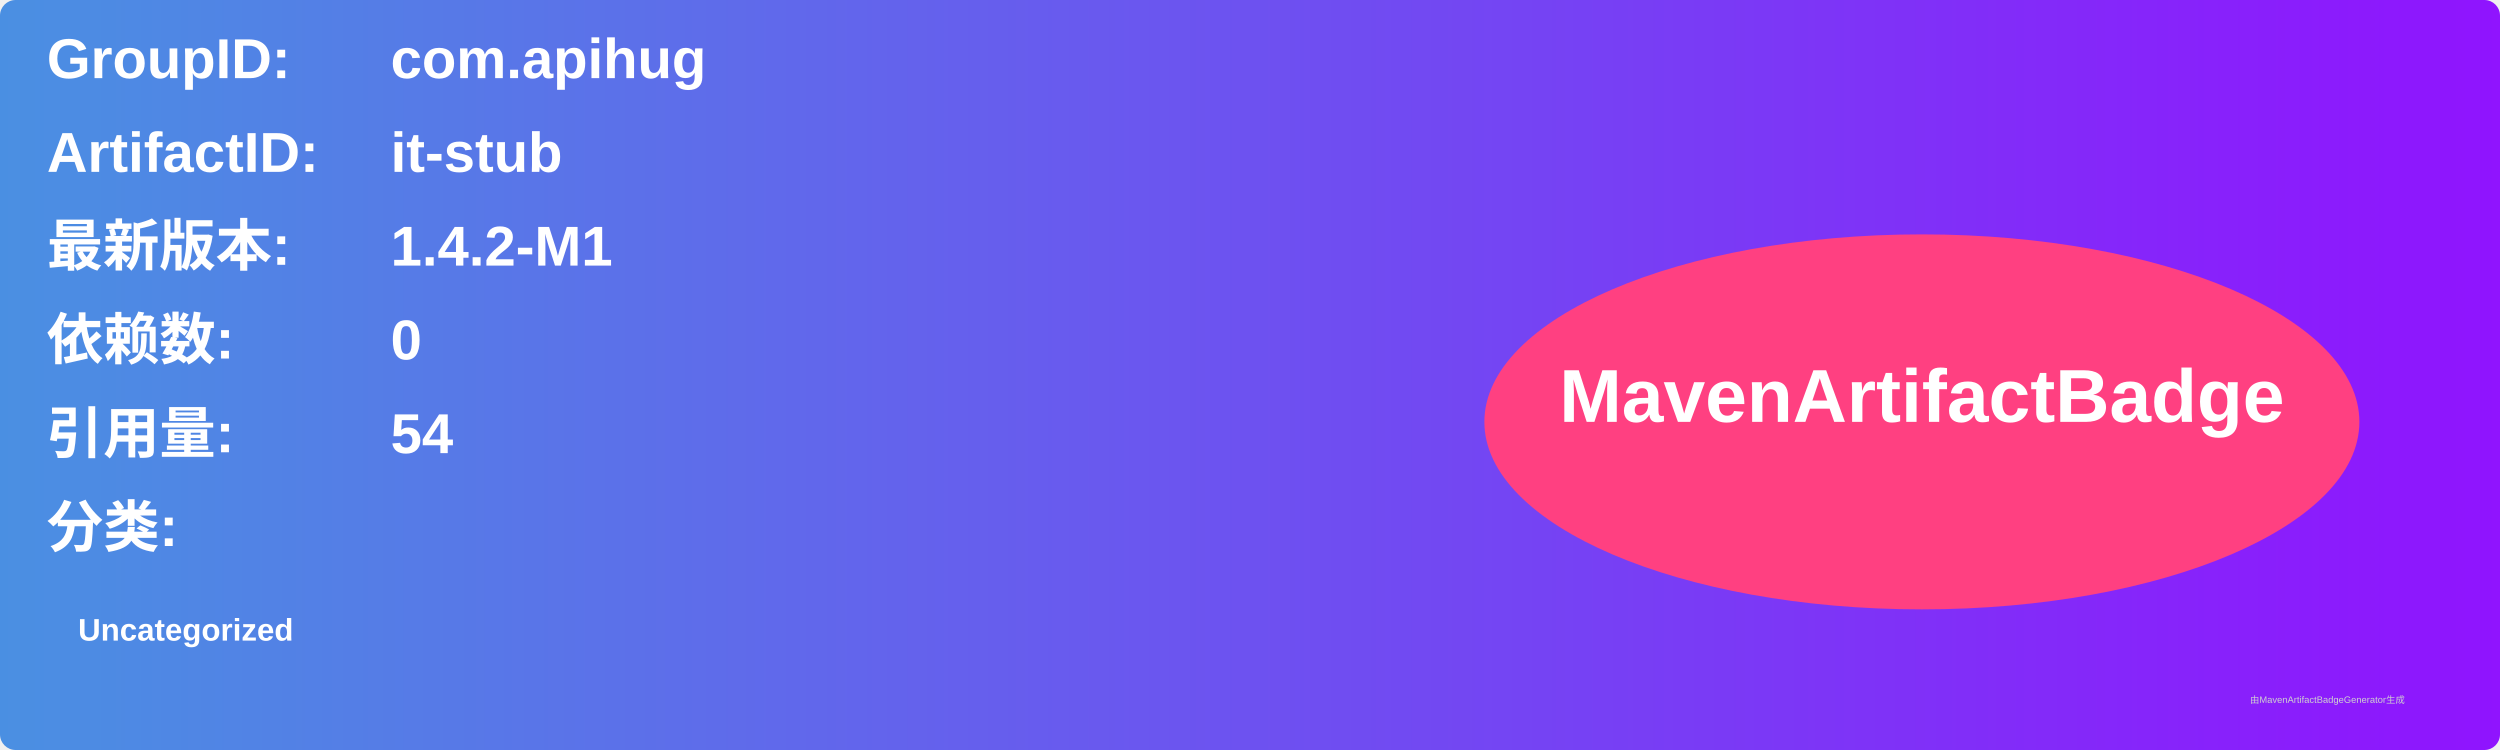
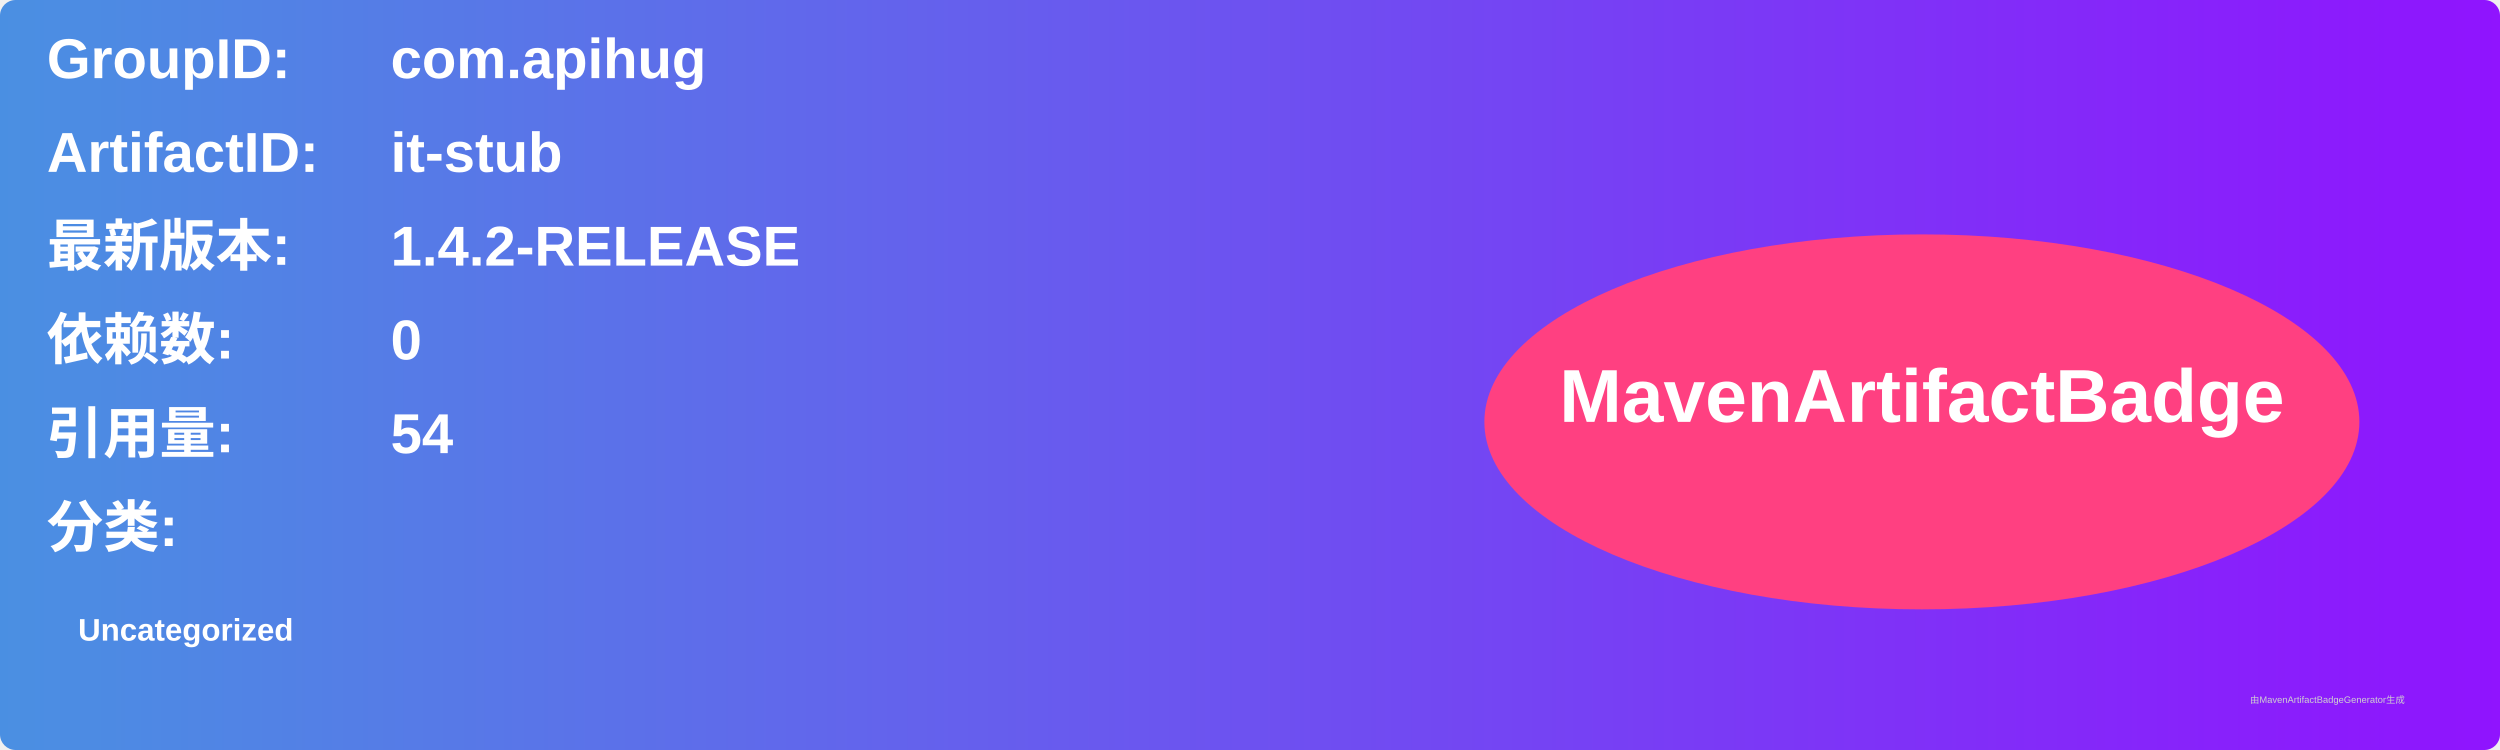
<svg xmlns="http://www.w3.org/2000/svg" width="800" height="240" viewBox="0 0 800 240">
  <linearGradient id="grad" x1="0%" y1="0%" x2="100%" y2="0%">
    <stop offset="0%" stop-color="#4a90e2" />
    <stop offset="100%" stop-color="#9013fe" />
  </linearGradient>
  <rect width="100%" height="100%" rx="5" ry="5" fill="url(#grad)" />
  <g transform="translate(15, 15)">
    <text x="0" y="10" font-family="Arial" font-size="18" fill="white" font-weight="bold" width="260">GroupID:</text>
    <text x="110" y="10" font-family="Arial" font-size="18" fill="white" font-weight="bold" width="460">com.apihug</text>
    <text x="0" y="40" font-family="Arial" font-size="18" fill="white" font-weight="bold" width="260">ArtifactID:</text>
    <text x="110" y="40" font-family="Arial" font-size="18" fill="white" font-weight="bold" width="460">it-stub</text>
    <text x="0" y="70" font-family="Arial" font-size="18" fill="white" font-weight="bold">最新版本:</text>
    <text x="110" y="70" font-family="Arial" font-size="18" fill="white" font-weight="bold">
-       <tspan font-weight="bold">1.4.2-M1</tspan>
+       <tspan font-weight="bold">1.4.2-RELEASE</tspan>
    </text>
    <text x="0" y="100" font-family="Arial" font-size="18" fill="white" font-weight="bold">依赖数: </text>
    <text x="110" y="100" font-family="Arial" font-size="18" fill="white">
      <tspan font-weight="bold">0</tspan>
    </text>
    <text x="0" y="130" font-family="Arial" font-size="18" fill="white" font-weight="bold">引用量: </text>
    <text x="110" y="130" font-family="Arial" font-size="18" fill="white">
      <tspan font-weight="bold">54</tspan>
    </text>
    <text x="0" y="160" font-family="Arial" font-size="18" fill="white" font-weight="bold">分类:</text>
    <text x="10" y="190" font-family="Arial" font-size="10" fill="white">
      <tspan font-weight="bold">Uncategorized</tspan>
    </text>
    <ellipse cx="600" cy="120" rx="140" ry="60" fill="#ff4081" />
    <text x="600" y="120" text-anchor="middle" font-family="Arial" font-size="24" fill="white" font-weight="bold">MavenArtifactBadge</text>
  </g>
  <text x="720" y="225" font-family="Arial" font-size="3" fill="#d0d0d0">由MavenArtifactBadgeGenerator生成</text>
</svg>
